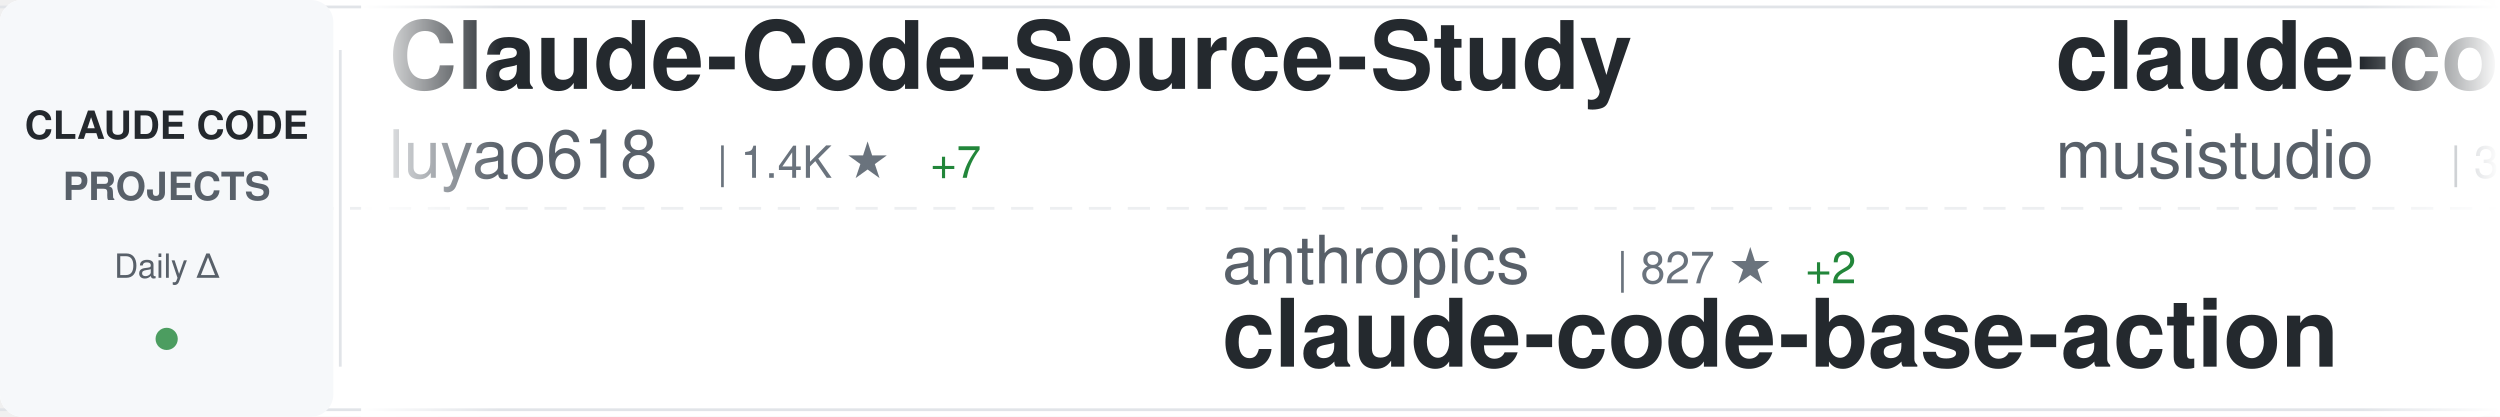
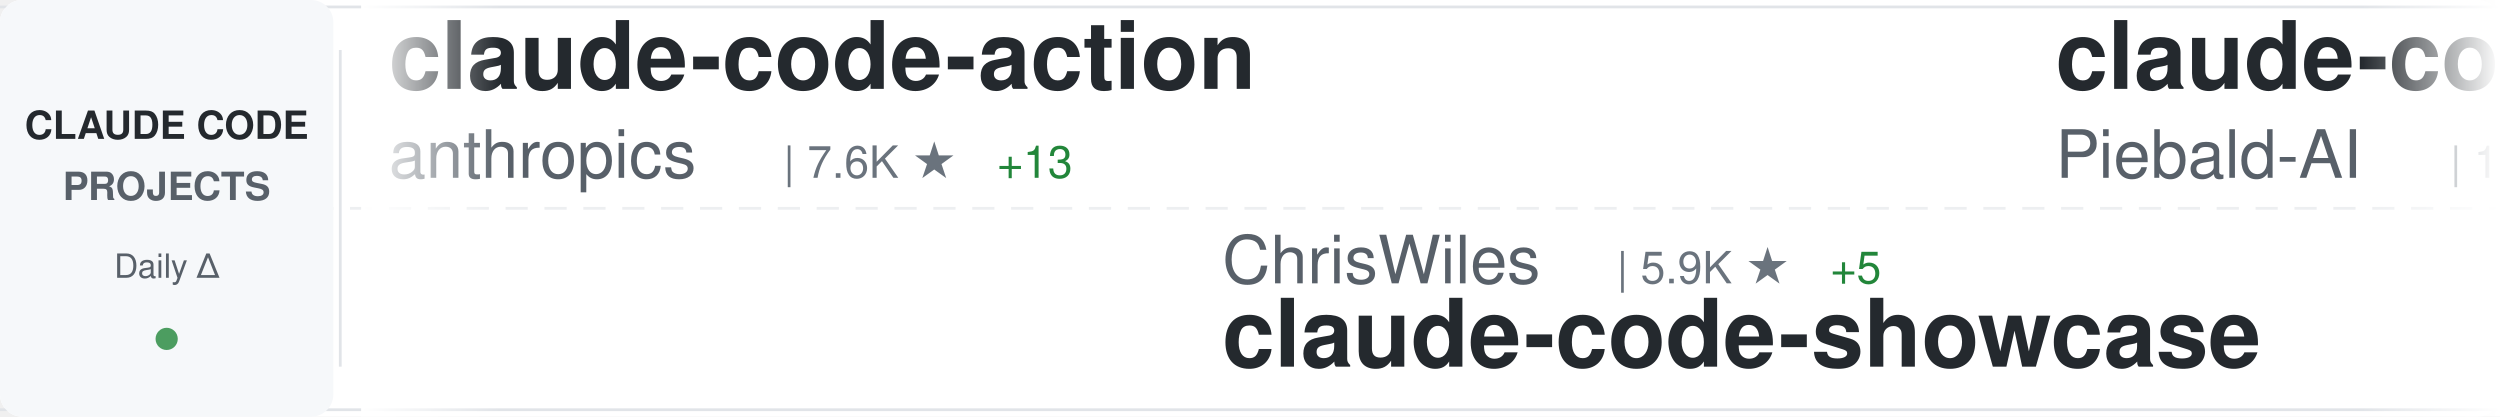
<svg xmlns="http://www.w3.org/2000/svg" width="900" height="150">
  <defs>
    <linearGradient id="awesomeLeftFade" x1="0%" y1="0%" x2="100%" y2="0%">
      <stop offset="0%" style="stop-color:#ffffff;stop-opacity:1" />
      <stop offset="100%" style="stop-color:#ffffff;stop-opacity:0" />
    </linearGradient>
    <linearGradient id="awesomeRightFade" x1="0%" y1="0%" x2="100%" y2="0%">
      <stop offset="0%" style="stop-color:#ffffff;stop-opacity:0" />
      <stop offset="100%" style="stop-color:#ffffff;stop-opacity:1" />
    </linearGradient>
  </defs>
  <rect width="900" height="150" fill="#ffffff" rx="8" />
  <rect x="0" y="2" width="900" height="1" fill="#e1e4e8" />
  <rect x="0" y="147" width="900" height="1" fill="#e1e4e8" />
  <line x1="0" y1="75" x2="900" y2="75" stroke="#e1e4e8" stroke-width="1" stroke-dasharray="8 6" opacity="0.6" />
  <rect x="0" y="0" width="120" height="150" fill="#f6f8fa" rx="8" />
  <text x="60" y="50" font-family="-apple-system, BlinkMacSystemFont, 'Segoe UI', Helvetica, Arial, sans-serif" font-size="14" font-weight="600" fill="#24292e" text-anchor="middle">CLAUDE CODE</text>
  <text x="60" y="72" font-family="-apple-system, BlinkMacSystemFont, 'Segoe UI', Helvetica, Arial, sans-serif" font-size="14" font-weight="600" fill="#586069" text-anchor="middle">PROJECTS</text>
  <text x="60" y="100" font-family="-apple-system, BlinkMacSystemFont, 'Segoe UI', Helvetica, Arial, sans-serif" font-size="12" font-weight="500" fill="#586069" text-anchor="middle">Daily Δ</text>
  <circle cx="60" cy="122" r="4" fill="#22863a" opacity="0.8" />
  <rect x="122" y="18" width="1" height="114" fill="#e1e4e8" />
  <clipPath id="awesomeTickerClip">
    <rect x="130" y="0" width="770" height="150" />
  </clipPath>
  <g clip-path="url(#awesomeTickerClip)">
    <g id="awesomeTickerItems">
      <animateTransform attributeName="transform" attributeType="XML" type="translate" from="0 0" to="-3000 0" dur="54s" repeatCount="indefinite" />
      <g transform="translate(0, 0)">
-         <text x="140" y="32" font-family="-apple-system, BlinkMacSystemFont, 'Segoe UI', Helvetica, Arial, sans-serif" font-size="34" font-weight="600" fill="#24292e">Claude-Code-Source-Study</text>
-         <text x="140" y="64" font-family="-apple-system, BlinkMacSystemFont, 'Segoe UI', Helvetica, Arial, sans-serif" font-size="24" font-weight="400" fill="#586069">luyao618</text>
-         <text x="258" y="64" font-family="-apple-system, BlinkMacSystemFont, 'Segoe UI', Helvetica, Arial, sans-serif" font-size="16" font-weight="500" fill="#6a737d">| 1.4K ★</text>
-         <text x="335" y="64" font-family="-apple-system, BlinkMacSystemFont, 'Segoe UI', Helvetica, Arial, sans-serif" font-size="16" font-weight="500" fill="#22863a"> +7</text>
+         <text x="140" y="32" font-family="-apple-system, BlinkMacSystemFont, 'Segoe UI', Helvetica, Arial, sans-serif" font-size="34" font-weight="600" fill="#24292e">claude-code-action</text>
+         <text x="140" y="64" font-family="-apple-system, BlinkMacSystemFont, 'Segoe UI', Helvetica, Arial, sans-serif" font-size="24" font-weight="400" fill="#586069">anthropics</text>
+         <text x="282" y="64" font-family="-apple-system, BlinkMacSystemFont, 'Segoe UI', Helvetica, Arial, sans-serif" font-size="16" font-weight="500" fill="#6a737d">| 7.6K ★</text>
+         <text x="359" y="64" font-family="-apple-system, BlinkMacSystemFont, 'Segoe UI', Helvetica, Arial, sans-serif" font-size="16" font-weight="500" fill="#22863a"> +13</text>
      </g>
      <g transform="translate(300, 0)">
-         <text x="140" y="102" font-family="-apple-system, BlinkMacSystemFont, 'Segoe UI', Helvetica, Arial, sans-serif" font-size="24" font-weight="400" fill="#586069">anthropics</text>
-         <text x="282" y="102" font-family="-apple-system, BlinkMacSystemFont, 'Segoe UI', Helvetica, Arial, sans-serif" font-size="16" font-weight="500" fill="#6a737d">| 827 ★</text>
-         <text x="350" y="102" font-family="-apple-system, BlinkMacSystemFont, 'Segoe UI', Helvetica, Arial, sans-serif" font-size="16" font-weight="500" fill="#22863a"> +2</text>
-         <text x="140" y="132" font-family="-apple-system, BlinkMacSystemFont, 'Segoe UI', Helvetica, Arial, sans-serif" font-size="34" font-weight="600" fill="#24292e">claude-code-base-action</text>
+         <text x="140" y="102" font-family="-apple-system, BlinkMacSystemFont, 'Segoe UI', Helvetica, Arial, sans-serif" font-size="24" font-weight="400" fill="#586069">ChrisWiles</text>
+         <text x="282" y="102" font-family="-apple-system, BlinkMacSystemFont, 'Segoe UI', Helvetica, Arial, sans-serif" font-size="16" font-weight="500" fill="#6a737d">| 5.9K ★</text>
+         <text x="359" y="102" font-family="-apple-system, BlinkMacSystemFont, 'Segoe UI', Helvetica, Arial, sans-serif" font-size="16" font-weight="500" fill="#22863a"> +5</text>
+         <text x="140" y="132" font-family="-apple-system, BlinkMacSystemFont, 'Segoe UI', Helvetica, Arial, sans-serif" font-size="34" font-weight="600" fill="#24292e">claude-code-showcase</text>
      </g>
      <g transform="translate(600, 0)">
+         <text x="140" y="32" font-family="-apple-system, BlinkMacSystemFont, 'Segoe UI', Helvetica, Arial, sans-serif" font-size="34" font-weight="600" fill="#24292e">claude-code-system-promp...</text>
+         <text x="140" y="64" font-family="-apple-system, BlinkMacSystemFont, 'Segoe UI', Helvetica, Arial, sans-serif" font-size="24" font-weight="400" fill="#586069">Piebald-AI</text>
+         <text x="282" y="64" font-family="-apple-system, BlinkMacSystemFont, 'Segoe UI', Helvetica, Arial, sans-serif" font-size="16" font-weight="500" fill="#6a737d">| 10.2K ★</text>
+         <text x="368" y="64" font-family="-apple-system, BlinkMacSystemFont, 'Segoe UI', Helvetica, Arial, sans-serif" font-size="16" font-weight="500" fill="#22863a"> +32</text>
+       </g>
+       <g transform="translate(900, 0)">
+         <text x="140" y="102" font-family="-apple-system, BlinkMacSystemFont, 'Segoe UI', Helvetica, Arial, sans-serif" font-size="24" font-weight="400" fill="#586069">sugyan</text>
+         <text x="234" y="102" font-family="-apple-system, BlinkMacSystemFont, 'Segoe UI', Helvetica, Arial, sans-serif" font-size="16" font-weight="500" fill="#6a737d">| 1.1K ★</text>
+         <text x="140" y="132" font-family="-apple-system, BlinkMacSystemFont, 'Segoe UI', Helvetica, Arial, sans-serif" font-size="34" font-weight="600" fill="#24292e">claude-code-webui</text>
+       </g>
+       <g transform="translate(1200, 0)">
+         <text x="140" y="32" font-family="-apple-system, BlinkMacSystemFont, 'Segoe UI', Helvetica, Arial, sans-serif" font-size="34" font-weight="600" fill="#24292e">claude-plugins-official</text>
+         <text x="140" y="64" font-family="-apple-system, BlinkMacSystemFont, 'Segoe UI', Helvetica, Arial, sans-serif" font-size="24" font-weight="400" fill="#586069">anthropics</text>
+         <text x="282" y="64" font-family="-apple-system, BlinkMacSystemFont, 'Segoe UI', Helvetica, Arial, sans-serif" font-size="16" font-weight="500" fill="#6a737d">| 19.4K ★</text>
+         <text x="368" y="64" font-family="-apple-system, BlinkMacSystemFont, 'Segoe UI', Helvetica, Arial, sans-serif" font-size="16" font-weight="500" fill="#22863a"> +75</text>
+       </g>
+       <g transform="translate(1500, 0)">
+         <text x="140" y="102" font-family="-apple-system, BlinkMacSystemFont, 'Segoe UI', Helvetica, Arial, sans-serif" font-size="24" font-weight="400" fill="#586069">LING71671</text>
+         <text x="270" y="102" font-family="-apple-system, BlinkMacSystemFont, 'Segoe UI', Helvetica, Arial, sans-serif" font-size="16" font-weight="500" fill="#6a737d">| 830 ★</text>
+         <text x="140" y="132" font-family="-apple-system, BlinkMacSystemFont, 'Segoe UI', Helvetica, Arial, sans-serif" font-size="34" font-weight="600" fill="#24292e">Open-ClaudeCode</text>
+       </g>
+       <g transform="translate(1800, 0)">
        <text x="140" y="32" font-family="-apple-system, BlinkMacSystemFont, 'Segoe UI', Helvetica, Arial, sans-serif" font-size="34" font-weight="600" fill="#24292e">claude-code-router</text>
        <text x="140" y="64" font-family="-apple-system, BlinkMacSystemFont, 'Segoe UI', Helvetica, Arial, sans-serif" font-size="24" font-weight="400" fill="#586069">musistudio</text>
        <text x="282" y="64" font-family="-apple-system, BlinkMacSystemFont, 'Segoe UI', Helvetica, Arial, sans-serif" font-size="16" font-weight="500" fill="#6a737d">| 34.0K ★</text>
-         <text x="368" y="64" font-family="-apple-system, BlinkMacSystemFont, 'Segoe UI', Helvetica, Arial, sans-serif" font-size="16" font-weight="500" fill="#22863a"> +60</text>
-       </g>
-       <g transform="translate(900, 0)">
-         <text x="140" y="102" font-family="-apple-system, BlinkMacSystemFont, 'Segoe UI', Helvetica, Arial, sans-serif" font-size="24" font-weight="400" fill="#586069">ponponon</text>
-         <text x="258" y="102" font-family="-apple-system, BlinkMacSystemFont, 'Segoe UI', Helvetica, Arial, sans-serif" font-size="16" font-weight="500" fill="#6a737d">| 2.2K ★</text>
-         <text x="335" y="102" font-family="-apple-system, BlinkMacSystemFont, 'Segoe UI', Helvetica, Arial, sans-serif" font-size="16" font-weight="500" fill="#22863a"> +2</text>
-         <text x="140" y="132" font-family="-apple-system, BlinkMacSystemFont, 'Segoe UI', Helvetica, Arial, sans-serif" font-size="34" font-weight="600" fill="#24292e">claude_code_src</text>
-       </g>
-       <g transform="translate(1200, 0)">
-         <text x="140" y="32" font-family="-apple-system, BlinkMacSystemFont, 'Segoe UI', Helvetica, Arial, sans-serif" font-size="34" font-weight="600" fill="#24292e">claude_codex_bridge</text>
-         <text x="140" y="64" font-family="-apple-system, BlinkMacSystemFont, 'Segoe UI', Helvetica, Arial, sans-serif" font-size="24" font-weight="400" fill="#586069">SeemSeam</text>
-         <text x="258" y="64" font-family="-apple-system, BlinkMacSystemFont, 'Segoe UI', Helvetica, Arial, sans-serif" font-size="16" font-weight="500" fill="#6a737d">| 2.6K ★</text>
-         <text x="335" y="64" font-family="-apple-system, BlinkMacSystemFont, 'Segoe UI', Helvetica, Arial, sans-serif" font-size="16" font-weight="500" fill="#22863a"> +9</text>
-       </g>
-       <g transform="translate(1500, 0)">
-         <text x="140" y="102" font-family="-apple-system, BlinkMacSystemFont, 'Segoe UI', Helvetica, Arial, sans-serif" font-size="24" font-weight="400" fill="#586069">nanocoai</text>
-         <text x="258" y="102" font-family="-apple-system, BlinkMacSystemFont, 'Segoe UI', Helvetica, Arial, sans-serif" font-size="16" font-weight="500" fill="#6a737d">| 28.9K ★</text>
-         <text x="344" y="102" font-family="-apple-system, BlinkMacSystemFont, 'Segoe UI', Helvetica, Arial, sans-serif" font-size="16" font-weight="500" fill="#22863a"> +29</text>
-         <text x="140" y="132" font-family="-apple-system, BlinkMacSystemFont, 'Segoe UI', Helvetica, Arial, sans-serif" font-size="34" font-weight="600" fill="#24292e">nanoclaw</text>
-       </g>
-       <g transform="translate(1800, 0)">
-         <text x="140" y="32" font-family="-apple-system, BlinkMacSystemFont, 'Segoe UI', Helvetica, Arial, sans-serif" font-size="34" font-weight="600" fill="#24292e">claude-code-source</text>
-         <text x="140" y="64" font-family="-apple-system, BlinkMacSystemFont, 'Segoe UI', Helvetica, Arial, sans-serif" font-size="24" font-weight="400" fill="#586069">JrCx7scC</text>
-         <text x="258" y="64" font-family="-apple-system, BlinkMacSystemFont, 'Segoe UI', Helvetica, Arial, sans-serif" font-size="16" font-weight="500" fill="#6a737d">| 367 ★</text>
+         <text x="368" y="64" font-family="-apple-system, BlinkMacSystemFont, 'Segoe UI', Helvetica, Arial, sans-serif" font-size="16" font-weight="500" fill="#22863a"> +55</text>
      </g>
      <g transform="translate(2100, 0)">
-         <text x="140" y="102" font-family="-apple-system, BlinkMacSystemFont, 'Segoe UI', Helvetica, Arial, sans-serif" font-size="24" font-weight="400" fill="#586069">anthropics</text>
-         <text x="282" y="102" font-family="-apple-system, BlinkMacSystemFont, 'Segoe UI', Helvetica, Arial, sans-serif" font-size="16" font-weight="500" fill="#6a737d">| 7.6K ★</text>
-         <text x="359" y="102" font-family="-apple-system, BlinkMacSystemFont, 'Segoe UI', Helvetica, Arial, sans-serif" font-size="16" font-weight="500" fill="#22863a"> +13</text>
-         <text x="140" y="132" font-family="-apple-system, BlinkMacSystemFont, 'Segoe UI', Helvetica, Arial, sans-serif" font-size="34" font-weight="600" fill="#24292e">claude-code-action</text>
+         <text x="140" y="102" font-family="-apple-system, BlinkMacSystemFont, 'Segoe UI', Helvetica, Arial, sans-serif" font-size="24" font-weight="400" fill="#586069">zstmfhy</text>
+         <text x="246" y="102" font-family="-apple-system, BlinkMacSystemFont, 'Segoe UI', Helvetica, Arial, sans-serif" font-size="16" font-weight="500" fill="#6a737d">| 189 ★</text>
+         <text x="140" y="132" font-family="-apple-system, BlinkMacSystemFont, 'Segoe UI', Helvetica, Arial, sans-serif" font-size="34" font-weight="600" fill="#24292e">Claude-code</text>
      </g>
      <g transform="translate(2400, 0)">
-         <text x="140" y="32" font-family="-apple-system, BlinkMacSystemFont, 'Segoe UI', Helvetica, Arial, sans-serif" font-size="34" font-weight="600" fill="#24292e">claude-code-best-practic...</text>
-         <text x="140" y="64" font-family="-apple-system, BlinkMacSystemFont, 'Segoe UI', Helvetica, Arial, sans-serif" font-size="24" font-weight="400" fill="#586069">shanraisshan</text>
-         <text x="306" y="64" font-family="-apple-system, BlinkMacSystemFont, 'Segoe UI', Helvetica, Arial, sans-serif" font-size="16" font-weight="500" fill="#6a737d">| 53.1K ★</text>
-         <text x="392" y="64" font-family="-apple-system, BlinkMacSystemFont, 'Segoe UI', Helvetica, Arial, sans-serif" font-size="16" font-weight="500" fill="#22863a"> +164</text>
+         <text x="140" y="32" font-family="-apple-system, BlinkMacSystemFont, 'Segoe UI', Helvetica, Arial, sans-serif" font-size="34" font-weight="600" fill="#24292e">claude-code-cli</text>
+         <text x="140" y="64" font-family="-apple-system, BlinkMacSystemFont, 'Segoe UI', Helvetica, Arial, sans-serif" font-size="24" font-weight="400" fill="#586069">huangserva</text>
+         <text x="282" y="64" font-family="-apple-system, BlinkMacSystemFont, 'Segoe UI', Helvetica, Arial, sans-serif" font-size="16" font-weight="500" fill="#6a737d">| 583 ★</text>
+         <text x="350" y="64" font-family="-apple-system, BlinkMacSystemFont, 'Segoe UI', Helvetica, Arial, sans-serif" font-size="16" font-weight="500" fill="#22863a"> +1</text>
      </g>
      <g transform="translate(2700, 0)">
-         <text x="140" y="102" font-family="-apple-system, BlinkMacSystemFont, 'Segoe UI', Helvetica, Arial, sans-serif" font-size="24" font-weight="400" fill="#586069">wshobson</text>
-         <text x="258" y="102" font-family="-apple-system, BlinkMacSystemFont, 'Segoe UI', Helvetica, Arial, sans-serif" font-size="16" font-weight="500" fill="#6a737d">| 35.4K ★</text>
-         <text x="344" y="102" font-family="-apple-system, BlinkMacSystemFont, 'Segoe UI', Helvetica, Arial, sans-serif" font-size="16" font-weight="500" fill="#22863a"> +81</text>
-         <text x="140" y="132" font-family="-apple-system, BlinkMacSystemFont, 'Segoe UI', Helvetica, Arial, sans-serif" font-size="34" font-weight="600" fill="#24292e">agents</text>
+         <text x="140" y="102" font-family="-apple-system, BlinkMacSystemFont, 'Segoe UI', Helvetica, Arial, sans-serif" font-size="24" font-weight="400" fill="#586069">nicedreamzapp</text>
+         <text x="318" y="102" font-family="-apple-system, BlinkMacSystemFont, 'Segoe UI', Helvetica, Arial, sans-serif" font-size="16" font-weight="500" fill="#6a737d">| 2.6K ★</text>
+         <text x="395" y="102" font-family="-apple-system, BlinkMacSystemFont, 'Segoe UI', Helvetica, Arial, sans-serif" font-size="16" font-weight="500" fill="#22863a"> +8</text>
+         <text x="140" y="132" font-family="-apple-system, BlinkMacSystemFont, 'Segoe UI', Helvetica, Arial, sans-serif" font-size="34" font-weight="600" fill="#24292e">claude-code-local</text>
      </g>
      <g transform="translate(3000, 0)">
-         <text x="140" y="32" font-family="-apple-system, BlinkMacSystemFont, 'Segoe UI', Helvetica, Arial, sans-serif" font-size="34" font-weight="600" fill="#24292e">Claude-Code-Source-Study</text>
-         <text x="140" y="64" font-family="-apple-system, BlinkMacSystemFont, 'Segoe UI', Helvetica, Arial, sans-serif" font-size="24" font-weight="400" fill="#586069">luyao618</text>
-         <text x="258" y="64" font-family="-apple-system, BlinkMacSystemFont, 'Segoe UI', Helvetica, Arial, sans-serif" font-size="16" font-weight="500" fill="#6a737d">| 1.4K ★</text>
-         <text x="335" y="64" font-family="-apple-system, BlinkMacSystemFont, 'Segoe UI', Helvetica, Arial, sans-serif" font-size="16" font-weight="500" fill="#22863a"> +7</text>
+         <text x="140" y="32" font-family="-apple-system, BlinkMacSystemFont, 'Segoe UI', Helvetica, Arial, sans-serif" font-size="34" font-weight="600" fill="#24292e">claude-code-action</text>
+         <text x="140" y="64" font-family="-apple-system, BlinkMacSystemFont, 'Segoe UI', Helvetica, Arial, sans-serif" font-size="24" font-weight="400" fill="#586069">anthropics</text>
+         <text x="282" y="64" font-family="-apple-system, BlinkMacSystemFont, 'Segoe UI', Helvetica, Arial, sans-serif" font-size="16" font-weight="500" fill="#6a737d">| 7.6K ★</text>
+         <text x="359" y="64" font-family="-apple-system, BlinkMacSystemFont, 'Segoe UI', Helvetica, Arial, sans-serif" font-size="16" font-weight="500" fill="#22863a"> +13</text>
      </g>
      <g transform="translate(3300, 0)">
-         <text x="140" y="102" font-family="-apple-system, BlinkMacSystemFont, 'Segoe UI', Helvetica, Arial, sans-serif" font-size="24" font-weight="400" fill="#586069">anthropics</text>
-         <text x="282" y="102" font-family="-apple-system, BlinkMacSystemFont, 'Segoe UI', Helvetica, Arial, sans-serif" font-size="16" font-weight="500" fill="#6a737d">| 827 ★</text>
-         <text x="350" y="102" font-family="-apple-system, BlinkMacSystemFont, 'Segoe UI', Helvetica, Arial, sans-serif" font-size="16" font-weight="500" fill="#22863a"> +2</text>
-         <text x="140" y="132" font-family="-apple-system, BlinkMacSystemFont, 'Segoe UI', Helvetica, Arial, sans-serif" font-size="34" font-weight="600" fill="#24292e">claude-code-base-action</text>
+         <text x="140" y="102" font-family="-apple-system, BlinkMacSystemFont, 'Segoe UI', Helvetica, Arial, sans-serif" font-size="24" font-weight="400" fill="#586069">ChrisWiles</text>
+         <text x="282" y="102" font-family="-apple-system, BlinkMacSystemFont, 'Segoe UI', Helvetica, Arial, sans-serif" font-size="16" font-weight="500" fill="#6a737d">| 5.9K ★</text>
+         <text x="359" y="102" font-family="-apple-system, BlinkMacSystemFont, 'Segoe UI', Helvetica, Arial, sans-serif" font-size="16" font-weight="500" fill="#22863a"> +5</text>
+         <text x="140" y="132" font-family="-apple-system, BlinkMacSystemFont, 'Segoe UI', Helvetica, Arial, sans-serif" font-size="34" font-weight="600" fill="#24292e">claude-code-showcase</text>
      </g>
      <g transform="translate(3600, 0)">
-         <text x="140" y="32" font-family="-apple-system, BlinkMacSystemFont, 'Segoe UI', Helvetica, Arial, sans-serif" font-size="34" font-weight="600" fill="#24292e">claude-code-router</text>
-         <text x="140" y="64" font-family="-apple-system, BlinkMacSystemFont, 'Segoe UI', Helvetica, Arial, sans-serif" font-size="24" font-weight="400" fill="#586069">musistudio</text>
-         <text x="282" y="64" font-family="-apple-system, BlinkMacSystemFont, 'Segoe UI', Helvetica, Arial, sans-serif" font-size="16" font-weight="500" fill="#6a737d">| 34.0K ★</text>
-         <text x="368" y="64" font-family="-apple-system, BlinkMacSystemFont, 'Segoe UI', Helvetica, Arial, sans-serif" font-size="16" font-weight="500" fill="#22863a"> +60</text>
+         <text x="140" y="32" font-family="-apple-system, BlinkMacSystemFont, 'Segoe UI', Helvetica, Arial, sans-serif" font-size="34" font-weight="600" fill="#24292e">claude-code-system-promp...</text>
+         <text x="140" y="64" font-family="-apple-system, BlinkMacSystemFont, 'Segoe UI', Helvetica, Arial, sans-serif" font-size="24" font-weight="400" fill="#586069">Piebald-AI</text>
+         <text x="282" y="64" font-family="-apple-system, BlinkMacSystemFont, 'Segoe UI', Helvetica, Arial, sans-serif" font-size="16" font-weight="500" fill="#6a737d">| 10.2K ★</text>
+         <text x="368" y="64" font-family="-apple-system, BlinkMacSystemFont, 'Segoe UI', Helvetica, Arial, sans-serif" font-size="16" font-weight="500" fill="#22863a"> +32</text>
      </g>
      <g transform="translate(3900, 0)">
-         <text x="140" y="102" font-family="-apple-system, BlinkMacSystemFont, 'Segoe UI', Helvetica, Arial, sans-serif" font-size="24" font-weight="400" fill="#586069">ponponon</text>
-         <text x="258" y="102" font-family="-apple-system, BlinkMacSystemFont, 'Segoe UI', Helvetica, Arial, sans-serif" font-size="16" font-weight="500" fill="#6a737d">| 2.2K ★</text>
-         <text x="335" y="102" font-family="-apple-system, BlinkMacSystemFont, 'Segoe UI', Helvetica, Arial, sans-serif" font-size="16" font-weight="500" fill="#22863a"> +2</text>
-         <text x="140" y="132" font-family="-apple-system, BlinkMacSystemFont, 'Segoe UI', Helvetica, Arial, sans-serif" font-size="34" font-weight="600" fill="#24292e">claude_code_src</text>
+         <text x="140" y="102" font-family="-apple-system, BlinkMacSystemFont, 'Segoe UI', Helvetica, Arial, sans-serif" font-size="24" font-weight="400" fill="#586069">sugyan</text>
+         <text x="234" y="102" font-family="-apple-system, BlinkMacSystemFont, 'Segoe UI', Helvetica, Arial, sans-serif" font-size="16" font-weight="500" fill="#6a737d">| 1.1K ★</text>
+         <text x="140" y="132" font-family="-apple-system, BlinkMacSystemFont, 'Segoe UI', Helvetica, Arial, sans-serif" font-size="34" font-weight="600" fill="#24292e">claude-code-webui</text>
      </g>
    </g>
  </g>
  <rect x="130" y="0" width="50" height="150" fill="url(#awesomeLeftFade)" />
  <rect x="850" y="0" width="50" height="150" fill="url(#awesomeRightFade)" />
</svg>
